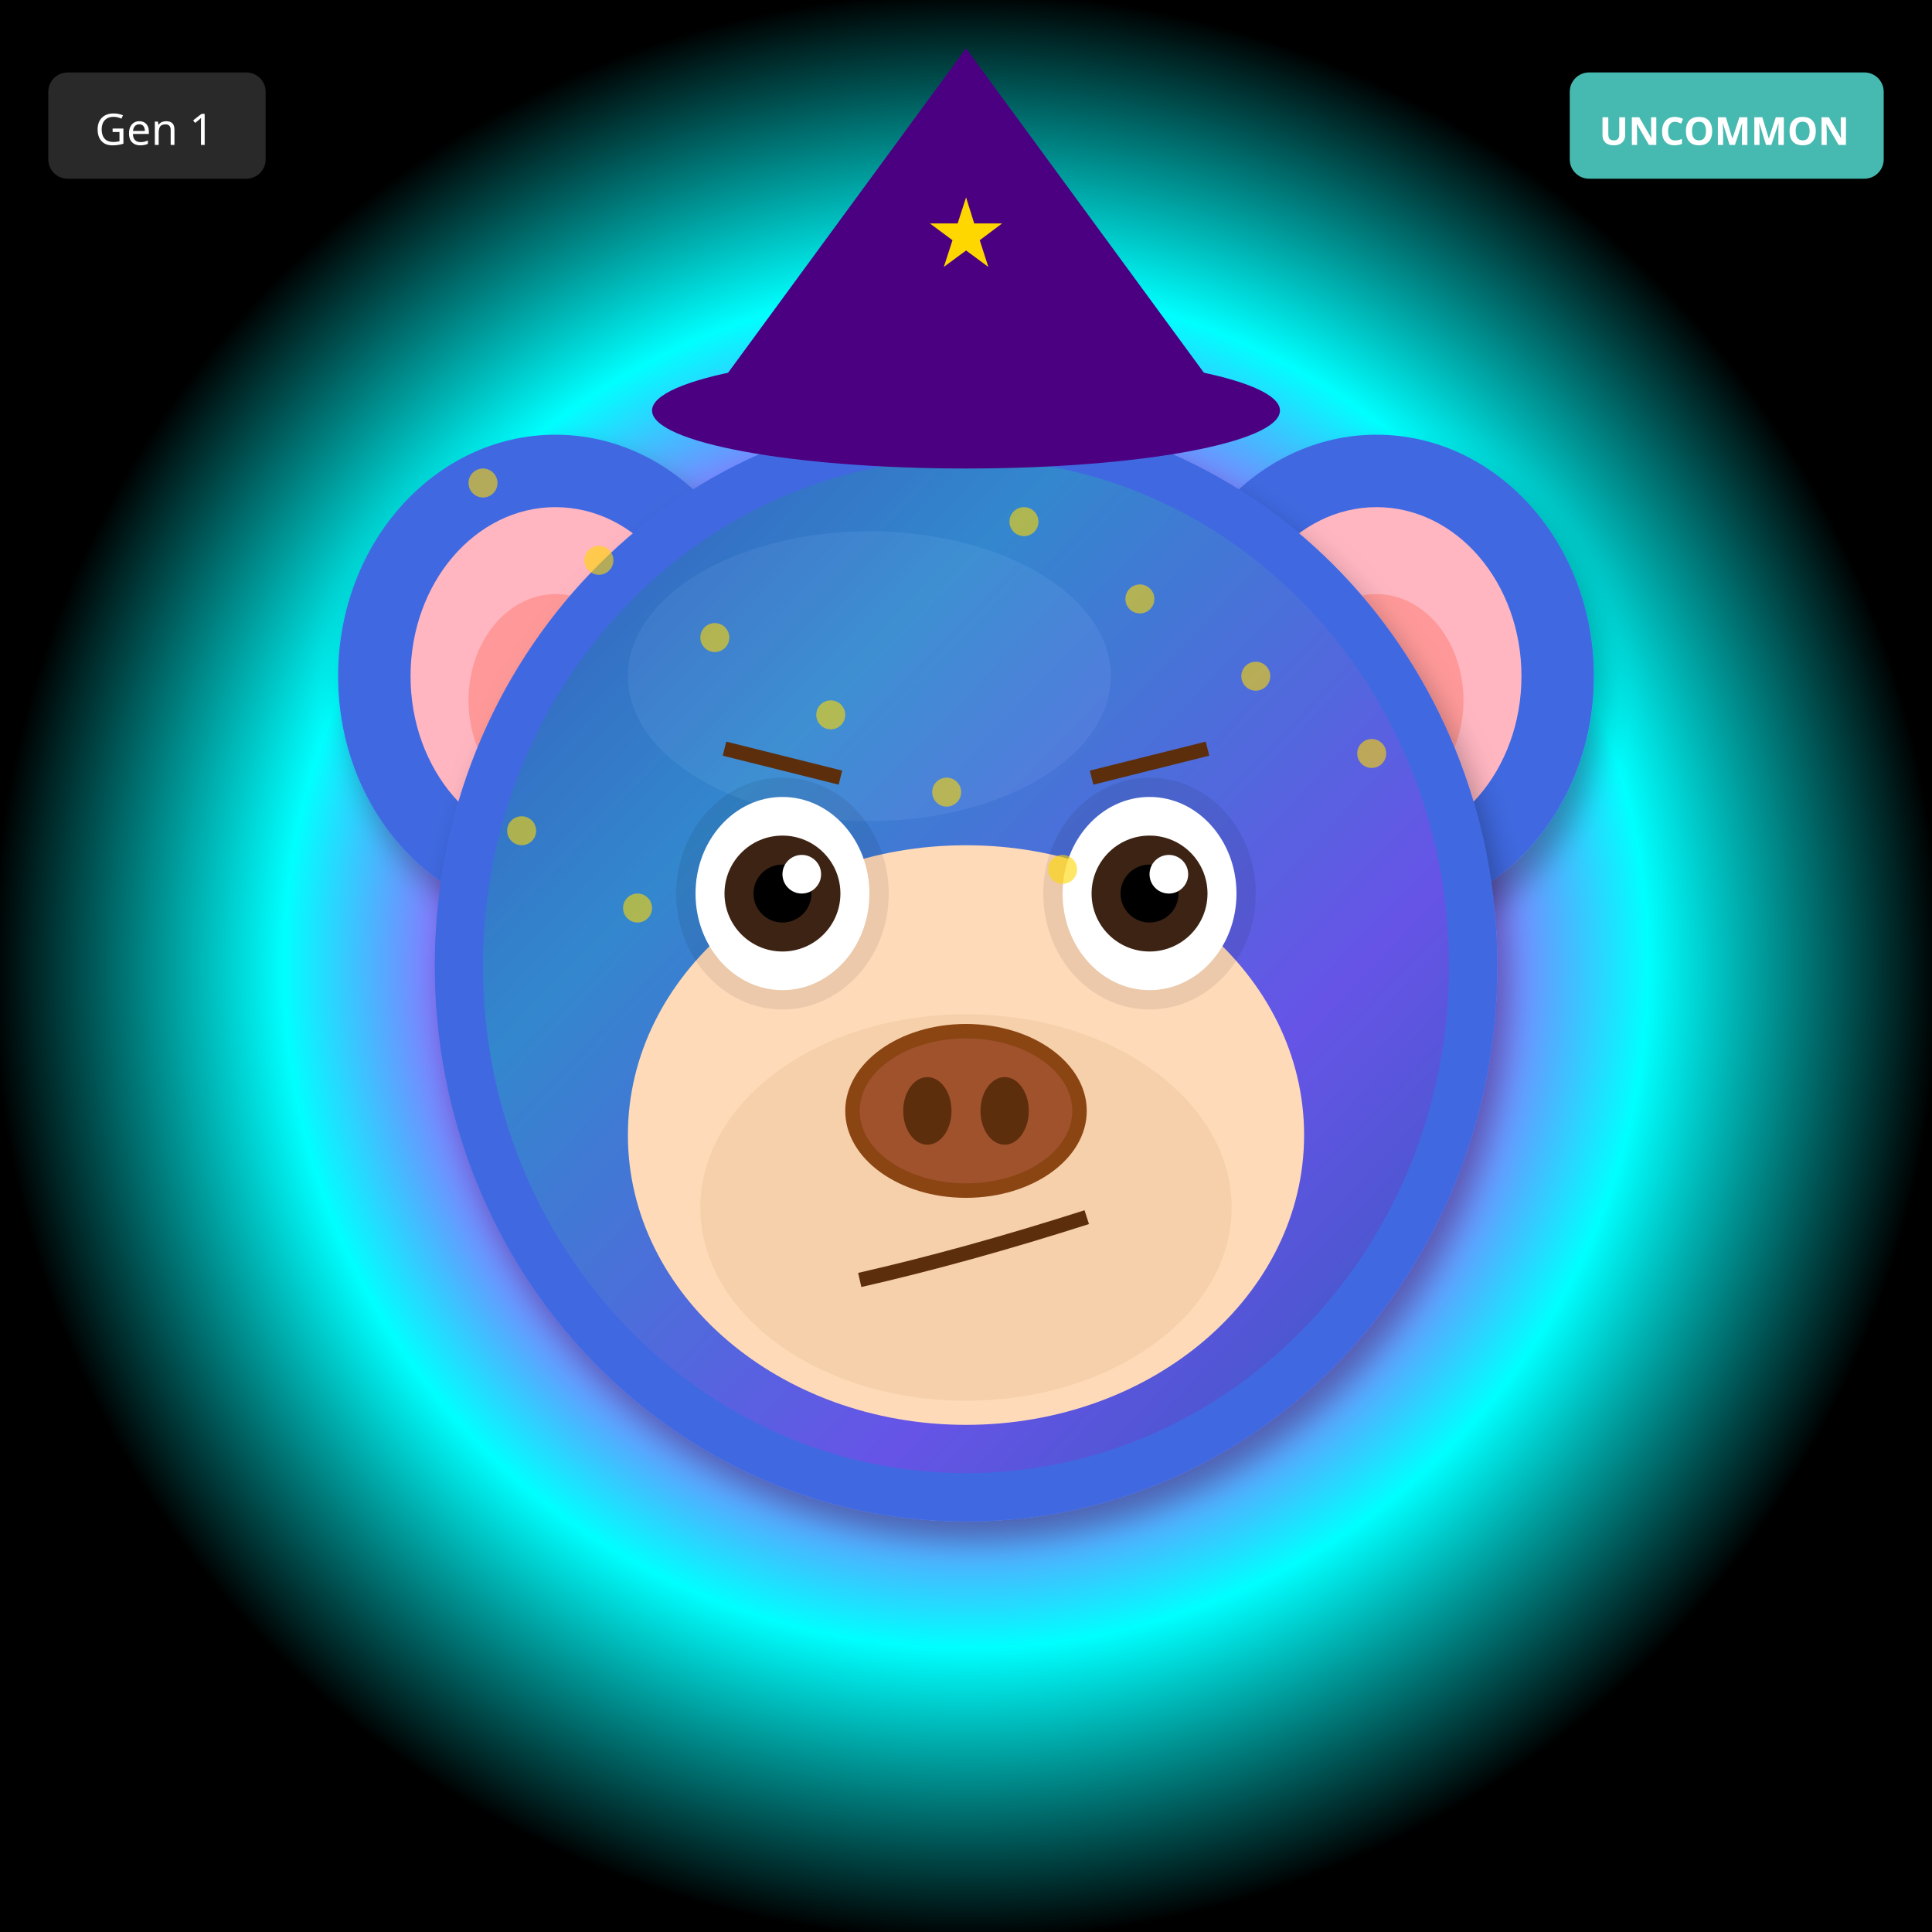
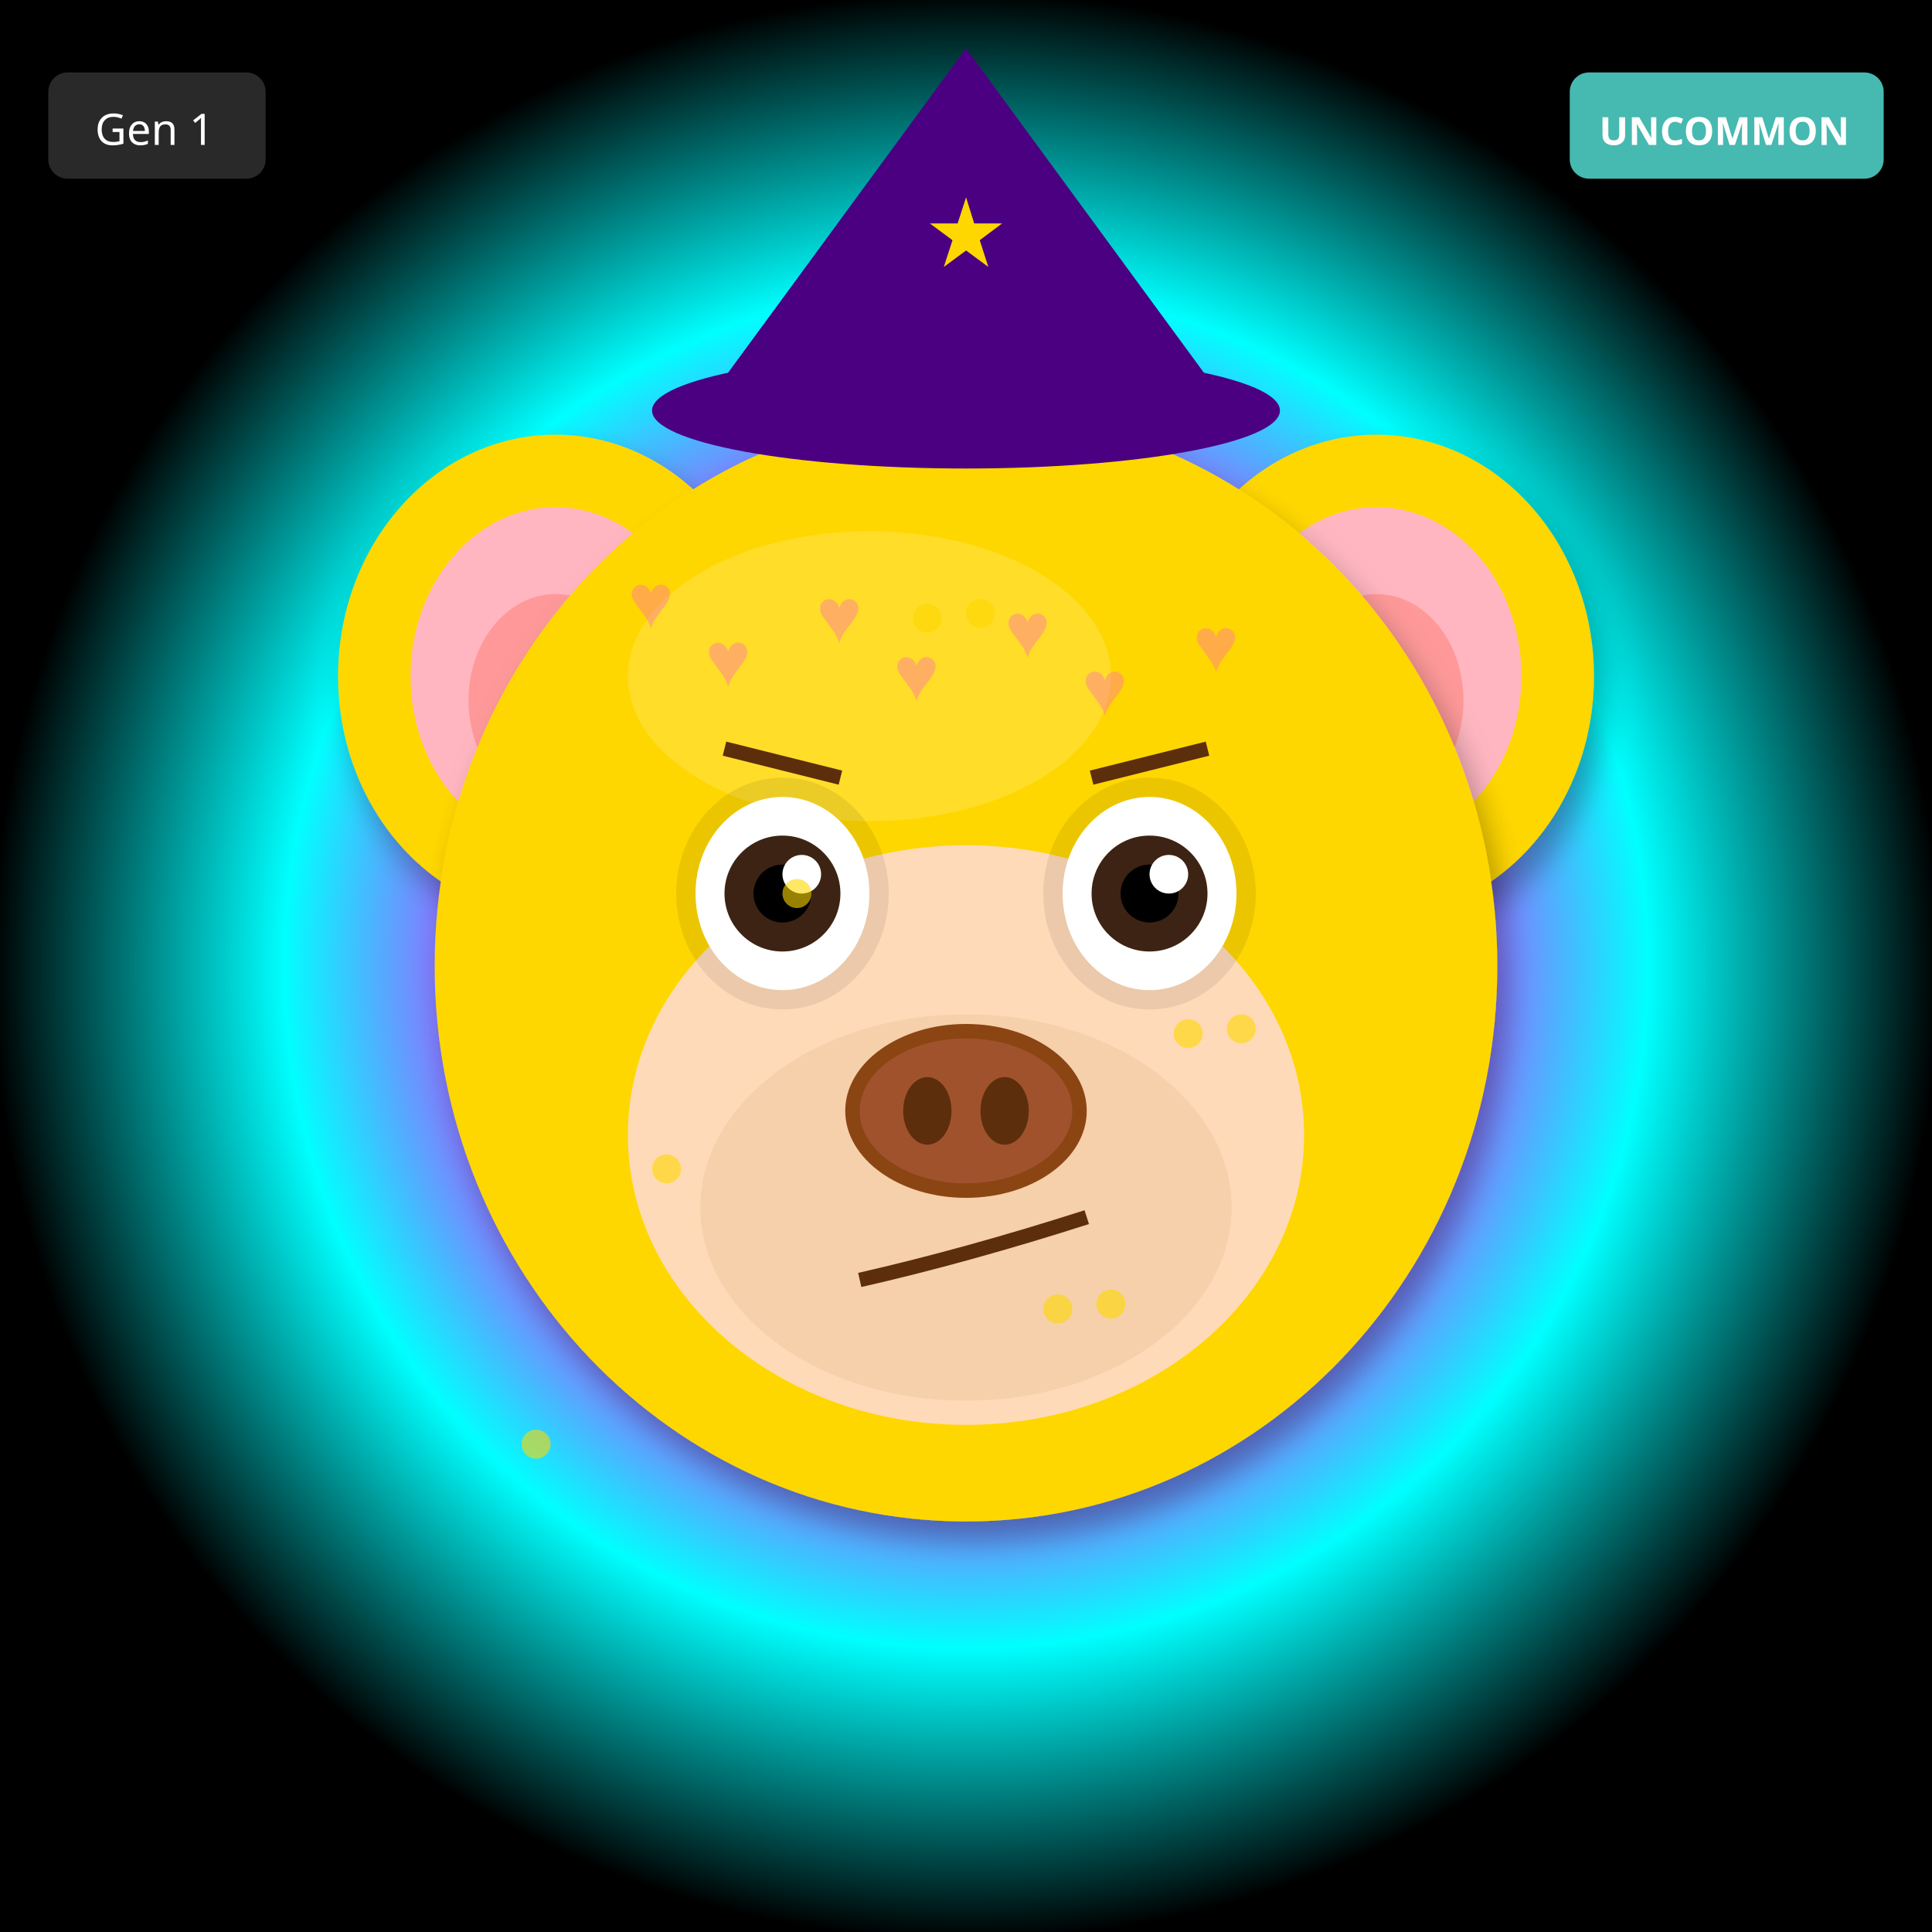
<svg xmlns="http://www.w3.org/2000/svg" width="400" height="400" viewBox="0 0 400 400">
  <defs>
    <filter id="shadow" x="-20%" y="-20%" width="140%" height="140%">
      <feDropShadow dx="2" dy="4" stdDeviation="3" flood-opacity="0.3" />
    </filter>
    <filter id="glow" x="-50%" y="-50%" width="200%" height="200%">
      <feGaussianBlur stdDeviation="8" result="blur" />
      <feMerge>
        <feMergeNode in="blur" />
        <feMergeNode in="SourceGraphic" />
      </feMerge>
    </filter>
    <linearGradient id="rainbow-body" x1="0%" y1="0%" x2="100%" y2="100%">
      <stop offset="0%" stop-color="#FF6B6B" />
      <stop offset="25%" stop-color="#FFE66D" />
      <stop offset="50%" stop-color="#4ECDC4" />
      <stop offset="75%" stop-color="#45B7D1" />
      <stop offset="100%" stop-color="#DDA0DD" />
    </linearGradient>
    <radialGradient id="galaxy-body" cx="30%" cy="30%">
      <stop offset="0%" stop-color="#E6E6FA" />
      <stop offset="50%" stop-color="#9370DB" />
      <stop offset="100%" stop-color="#1A0033" />
    </radialGradient>
    <linearGradient id="holo-body" x1="0%" y1="0%" x2="100%" y2="100%">
      <stop offset="0%" stop-color="#FF00FF" />
      <stop offset="50%" stop-color="#00FFFF" />
      <stop offset="100%" stop-color="#FFFF00" />
    </linearGradient>
    <linearGradient id="sky-gradient" x1="0%" y1="0%" x2="0%" y2="100%">
      <stop offset="0%" stop-color="#87CEEB" />
      <stop offset="100%" stop-color="#E0F4FF" />
    </linearGradient>
    <linearGradient id="grass-gradient" x1="0%" y1="0%" x2="0%" y2="100%">
      <stop offset="0%" stop-color="#90EE90" />
      <stop offset="100%" stop-color="#228B22" />
    </linearGradient>
    <linearGradient id="sunset-gradient" x1="0%" y1="0%" x2="0%" y2="100%">
      <stop offset="0%" stop-color="#FF6B6B" />
      <stop offset="50%" stop-color="#FFE66D" />
      <stop offset="100%" stop-color="#4ECDC4" />
    </linearGradient>
    <linearGradient id="aurora-gradient" x1="0%" y1="0%" x2="100%" y2="100%">
      <stop offset="0%" stop-color="#0D1B2A" />
      <stop offset="30%" stop-color="#00FF7F" />
      <stop offset="70%" stop-color="#FF00FF" />
      <stop offset="100%" stop-color="#0D1B2A" />
    </linearGradient>
    <radialGradient id="multiverse-gradient" cx="50%" cy="50%">
      <stop offset="0%" stop-color="#FFD700" />
      <stop offset="40%" stop-color="#FF00FF" />
      <stop offset="70%" stop-color="#00FFFF" />
      <stop offset="100%" stop-color="#000" />
    </radialGradient>
    <linearGradient id="rift-gradient" x1="0%" y1="0%" x2="100%" y2="100%">
      <stop offset="0%" stop-color="#000" />
      <stop offset="30%" stop-color="#9400D3" />
      <stop offset="50%" stop-color="#00FFFF" />
      <stop offset="70%" stop-color="#9400D3" />
      <stop offset="100%" stop-color="#000" />
    </linearGradient>
    <linearGradient id="heaven-gradient" x1="0%" y1="0%" x2="0%" y2="100%">
      <stop offset="0%" stop-color="#FFF" />
      <stop offset="50%" stop-color="#FFD700" stop-opacity="0.3" />
      <stop offset="100%" stop-color="#F0F8FF" />
    </linearGradient>
    <clipPath id="head-clip">
      <ellipse cx="200" cy="200" rx="110" ry="115" />
    </clipPath>
  </defs>
  <rect width="400" height="400" fill="url(#multiverse-gradient)" />
-   <ellipse cx="115" cy="140" rx="45" ry="50" fill="#4169E1" filter="url(#shadow)" />
+   <ellipse cx="115" cy="140" rx="45" ry="50" fill="#FFD700" filter="url(#shadow)" />
  <ellipse cx="115" cy="140" rx="30" ry="35" fill="#FFB6C1" />
  <ellipse cx="115" cy="145" rx="18" ry="22" fill="#FF9999" />
-   <ellipse cx="285" cy="140" rx="45" ry="50" fill="#4169E1" filter="url(#shadow)" />
+   <ellipse cx="285" cy="140" rx="45" ry="50" fill="#FFD700" filter="url(#shadow)" />
  <ellipse cx="285" cy="140" rx="30" ry="35" fill="#FFB6C1" />
  <ellipse cx="285" cy="145" rx="18" ry="22" fill="#FF9999" />
-   <ellipse cx="200" cy="200" rx="110" ry="115" fill="#4169E1" filter="url(#shadow)" />
-   <ellipse cx="180" cy="140" rx="50" ry="30" fill="#6B8BF5" opacity="0.3" />
+   <ellipse cx="200" cy="200" rx="110" ry="115" fill="#FFD700" filter="url(#shadow)" />
+   <ellipse cx="180" cy="140" rx="50" ry="30" fill="#FFEC8B" opacity="0.3" />
  <g clip-path="url(#head-clip)">
-     <ellipse cx="200" cy="200" rx="100" ry="105" fill="url(#aurora-gradient)" opacity="0.2" />
+     <text x="130" y="130" font-size="16" fill="#FF69B4" opacity="0.4">♥</text>
+     <text x="169" y="133" font-size="16" fill="#FF69B4" opacity="0.4">♥</text>
+     <text x="208" y="136" font-size="16" fill="#FF69B4" opacity="0.4">♥</text>
+     <text x="247" y="139" font-size="16" fill="#FF69B4" opacity="0.4">♥</text>
+     <text x="146" y="142" font-size="16" fill="#FF69B4" opacity="0.4">♥</text>
+     <text x="185" y="145" font-size="16" fill="#FF69B4" opacity="0.4">♥</text>
+     <text x="224" y="148" font-size="16" fill="#FF69B4" opacity="0.4">♥</text>
  </g>
  <ellipse cx="200" cy="235" rx="70" ry="60" fill="#FFDAB9" />
  <ellipse cx="200" cy="250" rx="55" ry="40" fill="#DEB887" opacity="0.3" />
  <ellipse cx="162" cy="185" rx="22" ry="24" fill="#000" opacity="0.08" />
  <ellipse cx="238" cy="185" rx="22" ry="24" fill="#000" opacity="0.08" />
  <ellipse cx="162" cy="185" rx="18" ry="20" fill="white" />
  <circle cx="162" cy="185" r="12" fill="#3D2314" />
  <circle cx="162" cy="185" r="6" fill="#000" />
  <circle cx="166" cy="181" r="4" fill="white" />
  <ellipse cx="238" cy="185" rx="18" ry="20" fill="white" />
  <circle cx="238" cy="185" r="12" fill="#3D2314" />
  <circle cx="238" cy="185" r="6" fill="#000" />
  <circle cx="242" cy="181" r="4" fill="white" />
  <g>
    <ellipse cx="200" cy="230" rx="25" ry="18" fill="#8B4513" />
    <ellipse cx="200" cy="230" rx="22" ry="15" fill="#A0522D" />
    <ellipse cx="192" cy="230" rx="5" ry="7" fill="#5D2E0C" />
    <ellipse cx="208" cy="230" rx="5" ry="7" fill="#5D2E0C" />
  </g>
  <path d="M178 265 Q200 260 225 252" stroke="#5D2E0C" stroke-width="3" fill="none" />
  <line x1="150" y1="155" x2="174" y2="161" stroke="#5D2E0C" stroke-width="3" />
  <line x1="226" y1="161" x2="250" y2="155" stroke="#5D2E0C" stroke-width="3" />
  <polygon points="200,10 145,85 255,85" fill="#4B0082" />
  <ellipse cx="200" cy="85" rx="65" ry="12" fill="#4B0082" />
  <text x="200" y="55" font-size="20" fill="#FFD700" text-anchor="middle">★</text>
  <circle cx="100" cy="100" r="3" fill="#FFD700" opacity="0.6" />
-   <circle cx="212" cy="108" r="3" fill="#FFD700" opacity="0.6" />
-   <circle cx="124" cy="116" r="3" fill="#FFD700" opacity="0.6" />
-   <circle cx="236" cy="124" r="3" fill="#FFD700" opacity="0.6" />
-   <circle cx="148" cy="132" r="3" fill="#FFD700" opacity="0.6" />
-   <circle cx="260" cy="140" r="3" fill="#FFD700" opacity="0.6" />
-   <circle cx="172" cy="148" r="3" fill="#FFD700" opacity="0.6" />
+   <circle cx="273" cy="157" r="3" fill="#FFD700" opacity="0.6" />
+   <circle cx="246" cy="214" r="3" fill="#FFD700" opacity="0.6" />
+   <circle cx="219" cy="271" r="3" fill="#FFD700" opacity="0.6" />
+   <circle cx="192" cy="128" r="3" fill="#FFD700" opacity="0.6" />
+   <circle cx="165" cy="185" r="3" fill="#FFD700" opacity="0.6" />
+   <circle cx="138" cy="242" r="3" fill="#FFD700" opacity="0.6" />
+   <circle cx="111" cy="299" r="3" fill="#FFD700" opacity="0.6" />
  <circle cx="284" cy="156" r="3" fill="#FFD700" opacity="0.6" />
-   <circle cx="196" cy="164" r="3" fill="#FFD700" opacity="0.6" />
-   <circle cx="108" cy="172" r="3" fill="#FFD700" opacity="0.6" />
-   <circle cx="220" cy="180" r="3" fill="#FFD700" opacity="0.6" />
-   <circle cx="132" cy="188" r="3" fill="#FFD700" opacity="0.6" />
+   <circle cx="257" cy="213" r="3" fill="#FFD700" opacity="0.6" />
+   <circle cx="230" cy="270" r="3" fill="#FFD700" opacity="0.6" />
+   <circle cx="203" cy="127" r="3" fill="#FFD700" opacity="0.6" />
  <g transform="translate(325, 15)">
    <rect width="65" height="22" rx="4" fill="#4ECDC4" opacity="0.9" />
    <text x="32" y="15" font-size="8" fill="#FFF" text-anchor="middle" font-family="sans-serif" font-weight="bold">UNCOMMON</text>
  </g>
  <g transform="translate(10, 15)">
    <rect width="45" height="22" rx="4" fill="#333" opacity="0.8" />
    <text x="22" y="15" font-size="9" fill="#FFF" text-anchor="middle" font-family="sans-serif">Gen 1</text>
  </g>
</svg>
